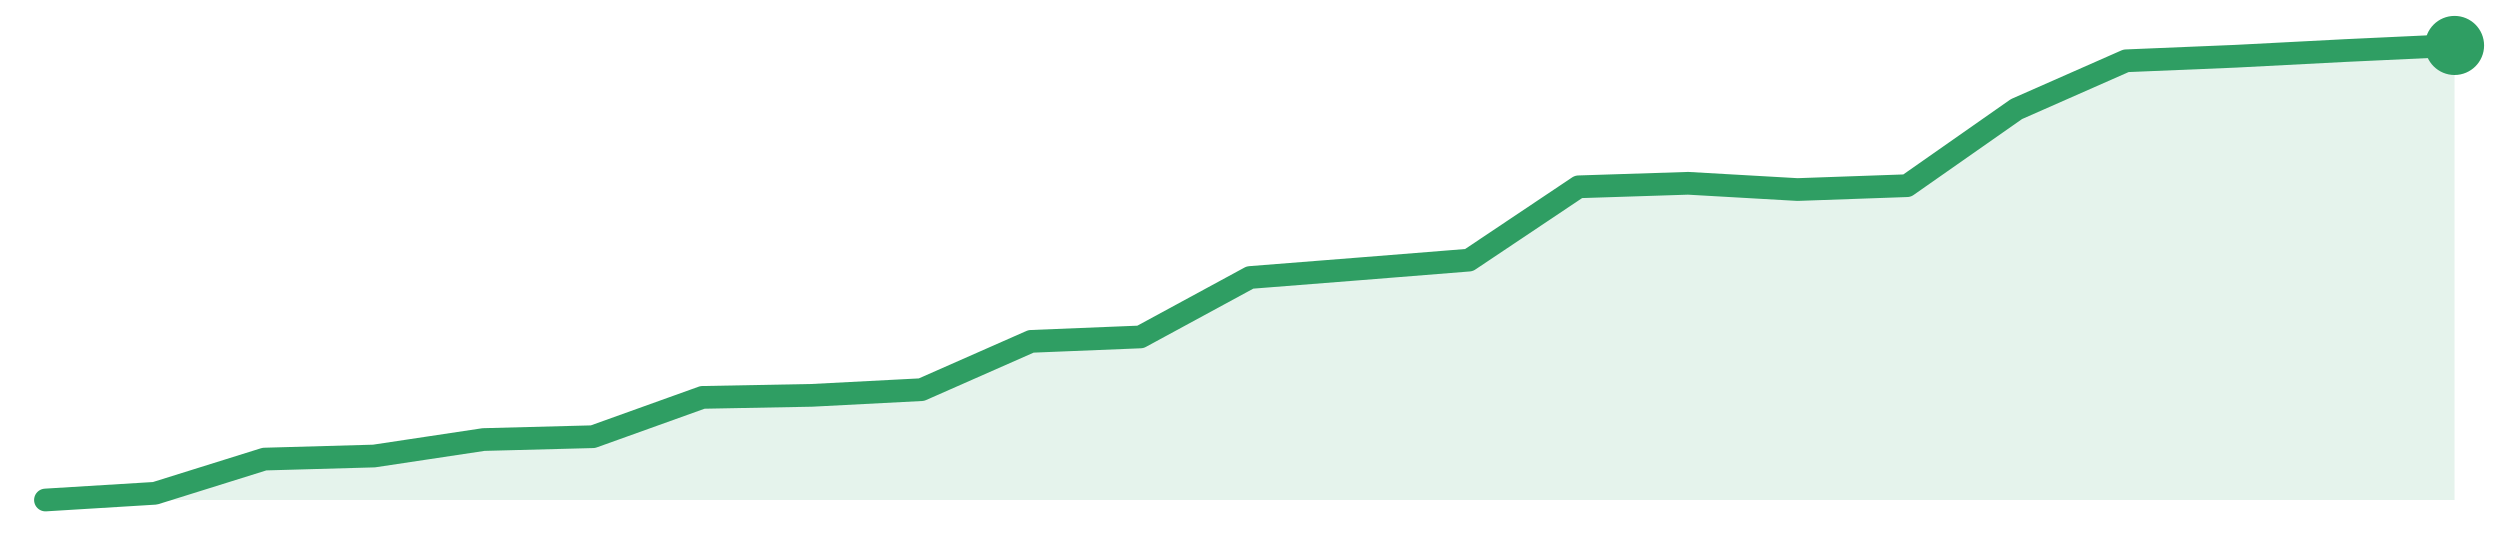
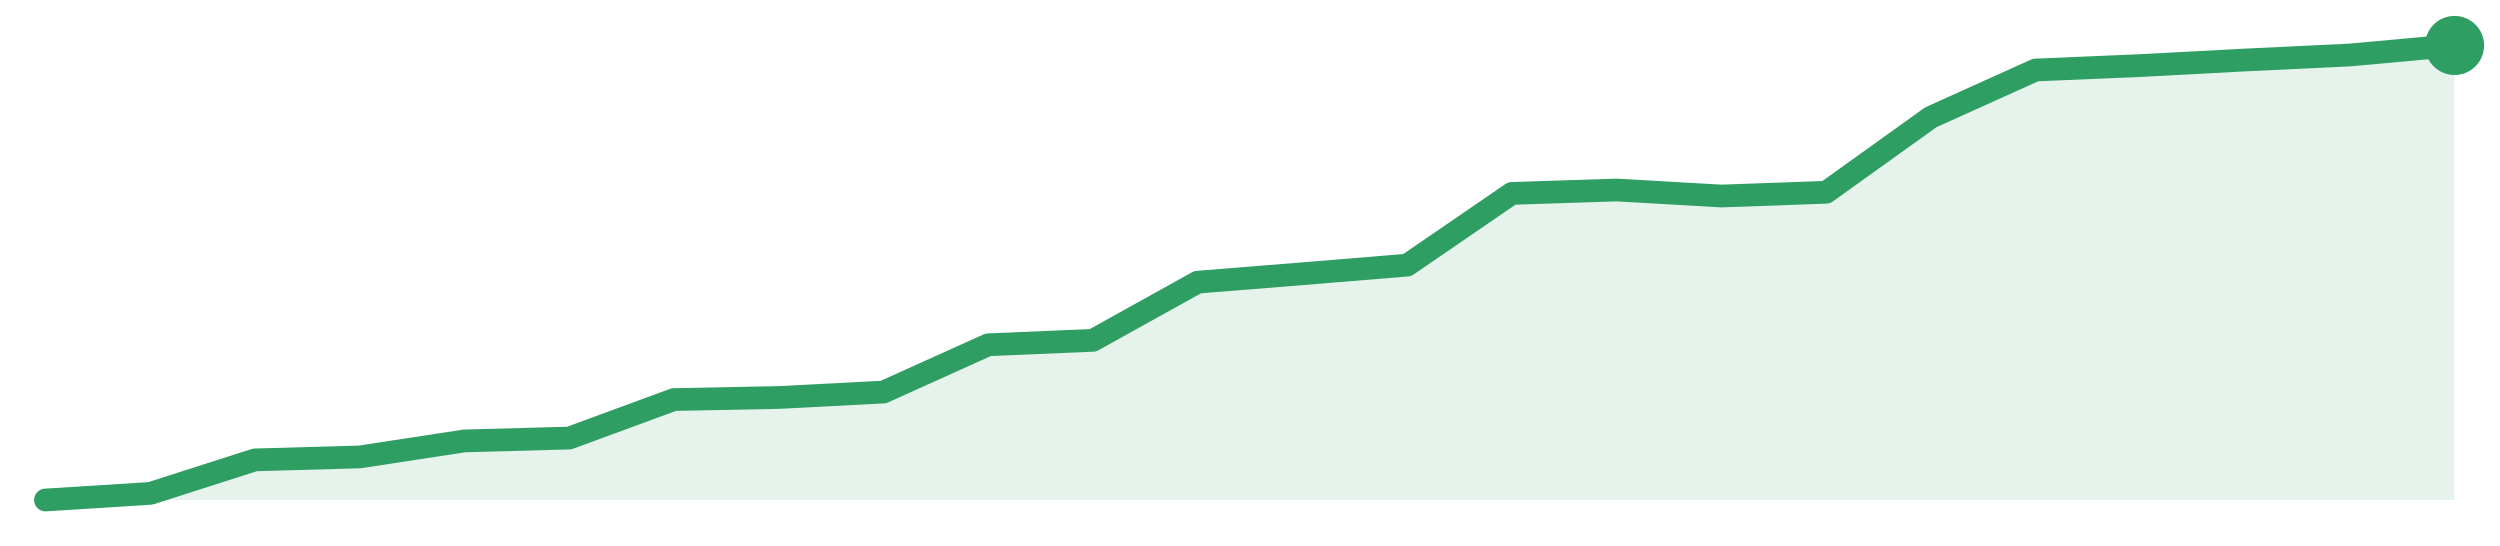
<svg xmlns="http://www.w3.org/2000/svg" width="220" height="48" viewBox="0 0 220 48" role="img" aria-label="trend">
-   <path d="M4.0,44.0 L4.0,44.0 L13.64,43.41 L23.27,40.4 L32.91,40.13 L42.55,38.68 L52.18,38.43 L61.82,34.97 L71.45,34.79 L81.09,34.29 L90.73,30.04 L100.36,29.65 L110.0,24.42 L119.64,23.66 L129.27,22.89 L138.91,16.44 L148.55,16.13 L158.18,16.68 L167.82,16.34 L177.45,9.6 L187.09,5.35 L196.73,4.95 L206.36,4.45 L216.0,4.0 L216.0,44.0 Z" fill="#2f9e631f" />
-   <path d="M4.0,44.0 L13.64,43.41 L23.27,40.4 L32.91,40.13 L42.55,38.68 L52.18,38.43 L61.82,34.97 L71.45,34.79 L81.09,34.29 L90.73,30.04 L100.36,29.65 L110.0,24.42 L119.64,23.66 L129.27,22.89 L138.91,16.44 L148.55,16.13 L158.18,16.68 L167.82,16.34 L177.45,9.6 L187.09,5.35 L196.73,4.95 L206.36,4.45 L216.0,4.0" fill="none" stroke="#2f9e63" stroke-width="2" stroke-linejoin="round" stroke-linecap="round" />
+   <path d="M4.0,44.0 L4.0,44.0 L13.22,43.42 L22.43,40.47 L31.65,40.21 L40.87,38.8 L50.09,38.55 L59.3,35.16 L68.52,34.98 L77.74,34.5 L86.96,30.34 L96.17,29.95 L105.39,24.83 L114.61,24.09 L123.83,23.33 L133.04,17.02 L142.26,16.72 L151.48,17.25 L160.7,16.92 L169.91,10.32 L179.13,6.16 L188.35,5.77 L197.57,5.28 L206.78,4.84 L216.0,4.0 L216.0,44.0 Z" fill="#2f9e631f" />
+   <path d="M4.0,44.0 L13.22,43.42 L22.43,40.47 L31.65,40.21 L40.87,38.8 L50.09,38.55 L59.3,35.16 L68.52,34.98 L77.74,34.5 L86.96,30.34 L96.17,29.95 L105.39,24.83 L114.61,24.09 L123.83,23.33 L133.04,17.02 L142.26,16.72 L151.48,17.25 L160.7,16.92 L169.91,10.32 L179.13,6.16 L188.35,5.77 L197.57,5.28 L206.78,4.84 L216.0,4.0" fill="none" stroke="#2f9e63" stroke-width="2" stroke-linejoin="round" stroke-linecap="round" />
  <circle cx="216.0" cy="4.0" r="2.6" fill="#2f9e63" />
</svg>
